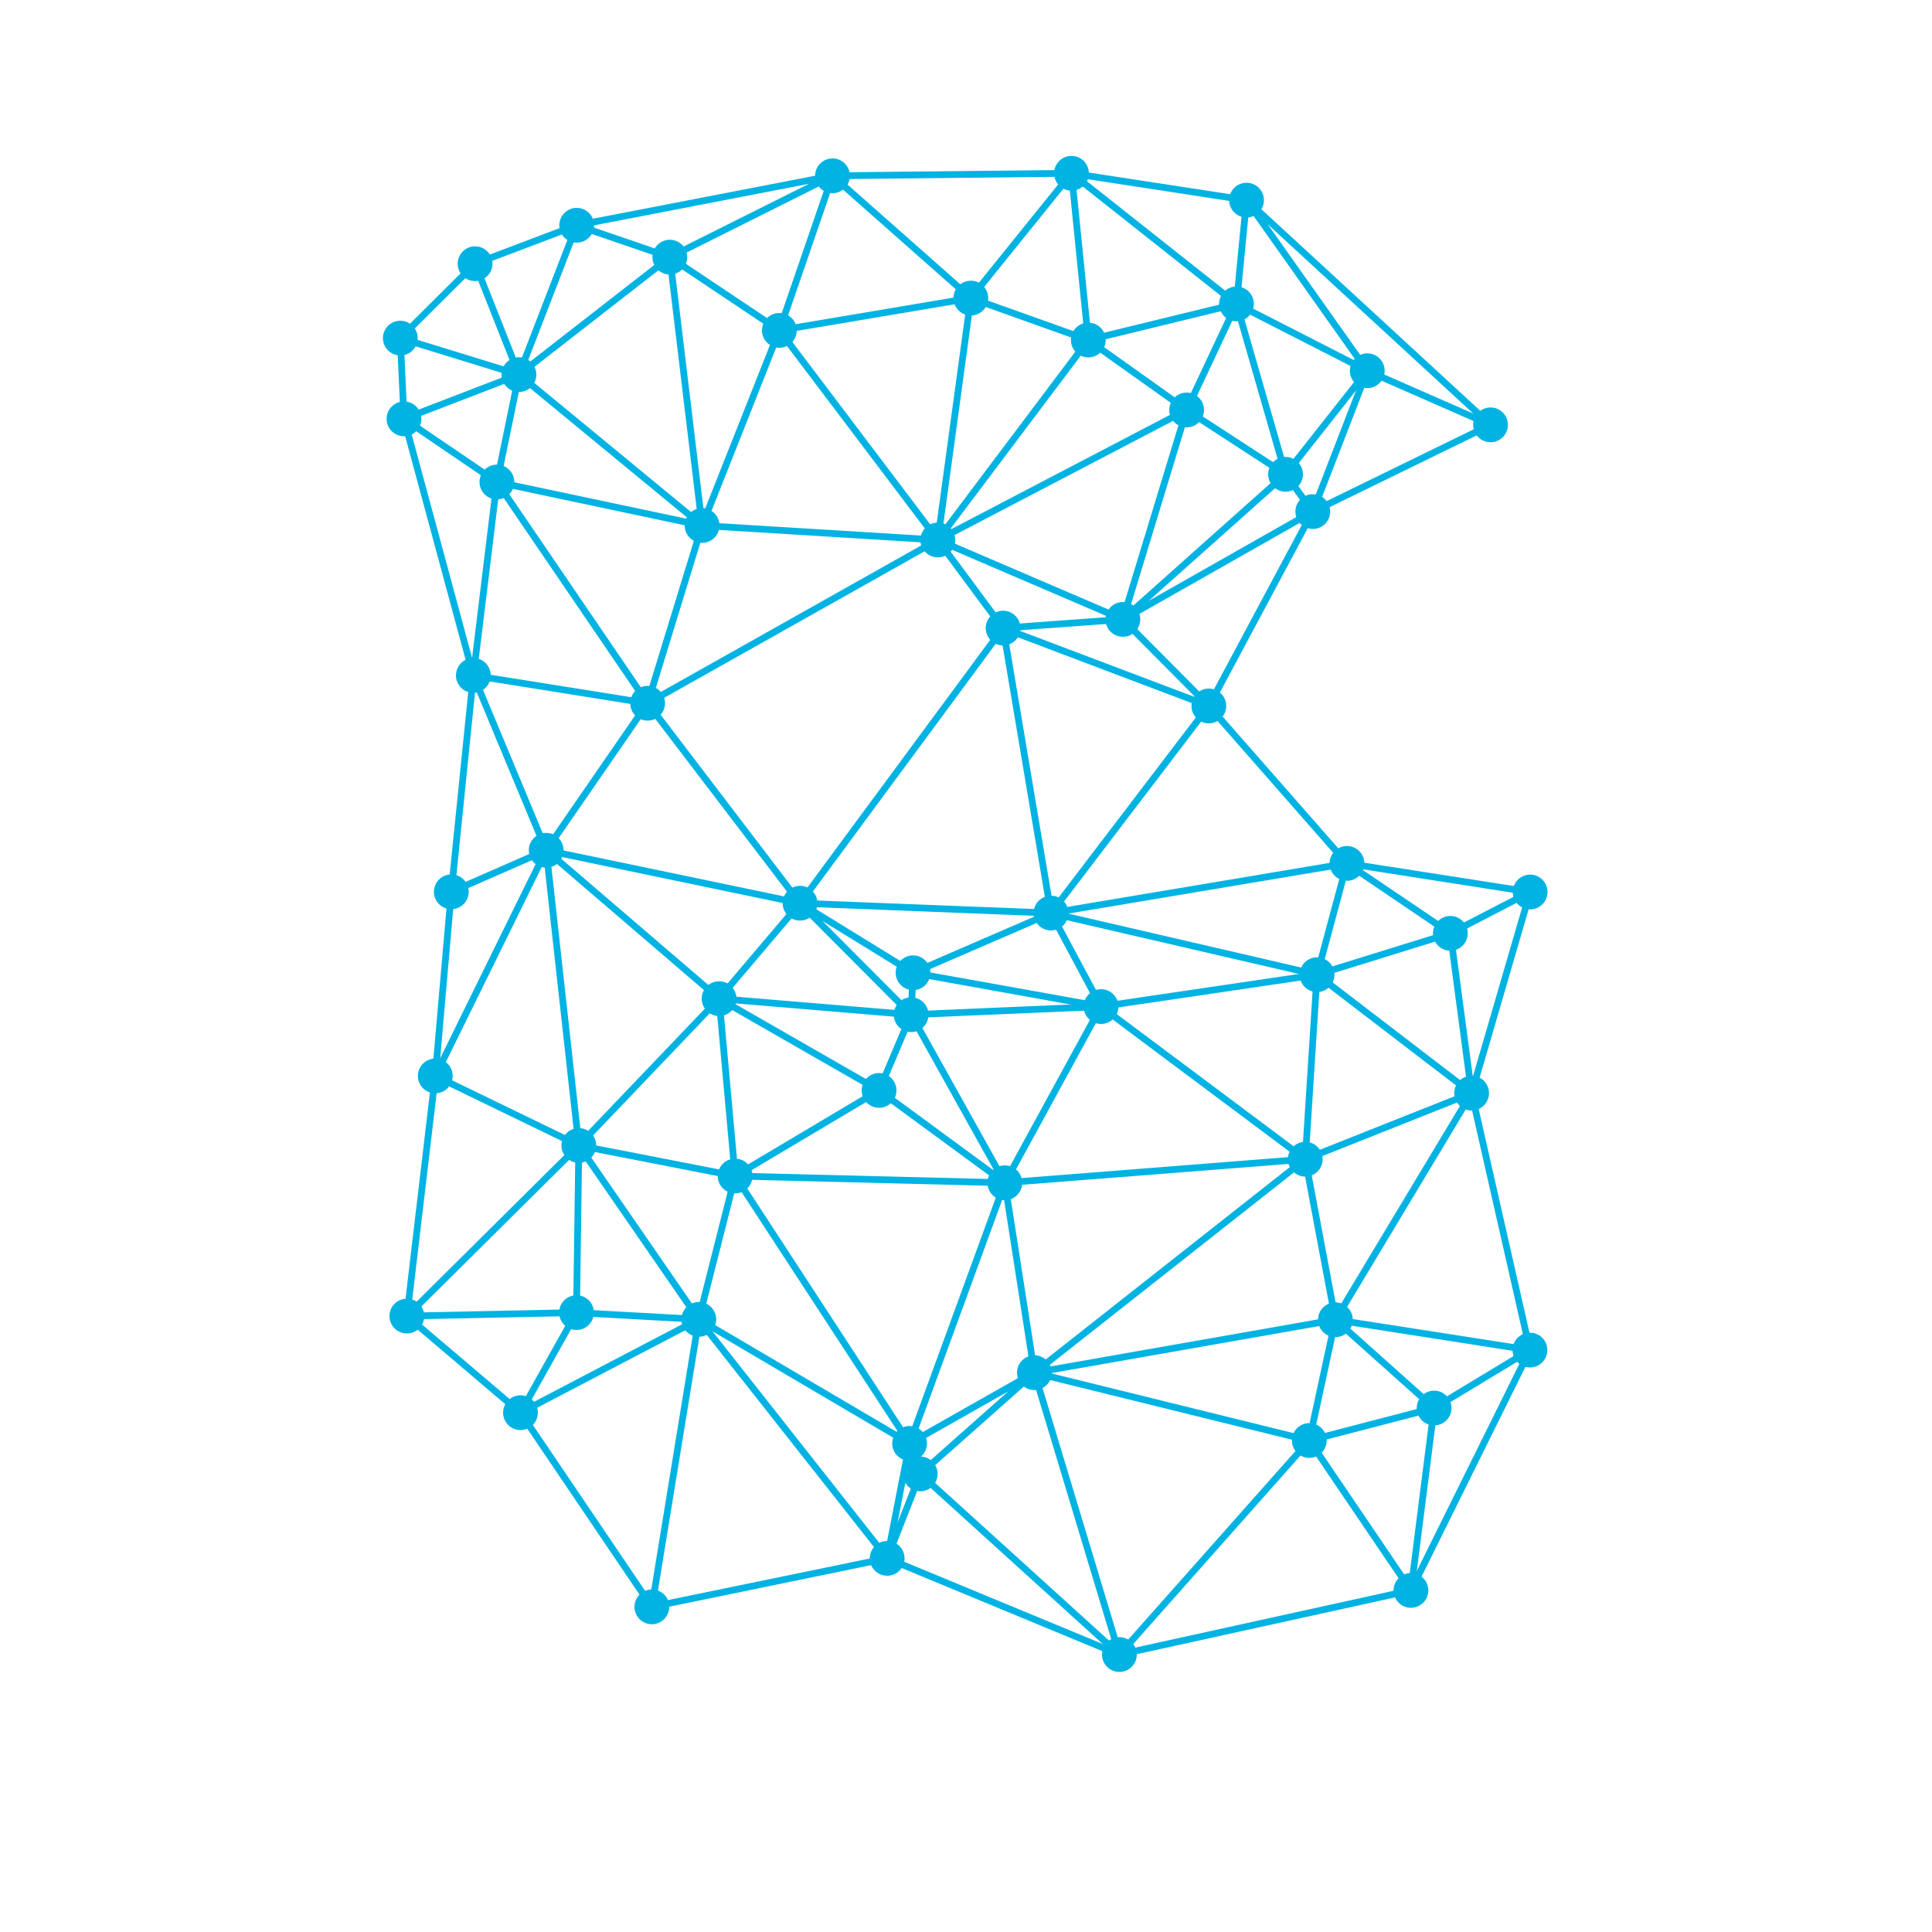
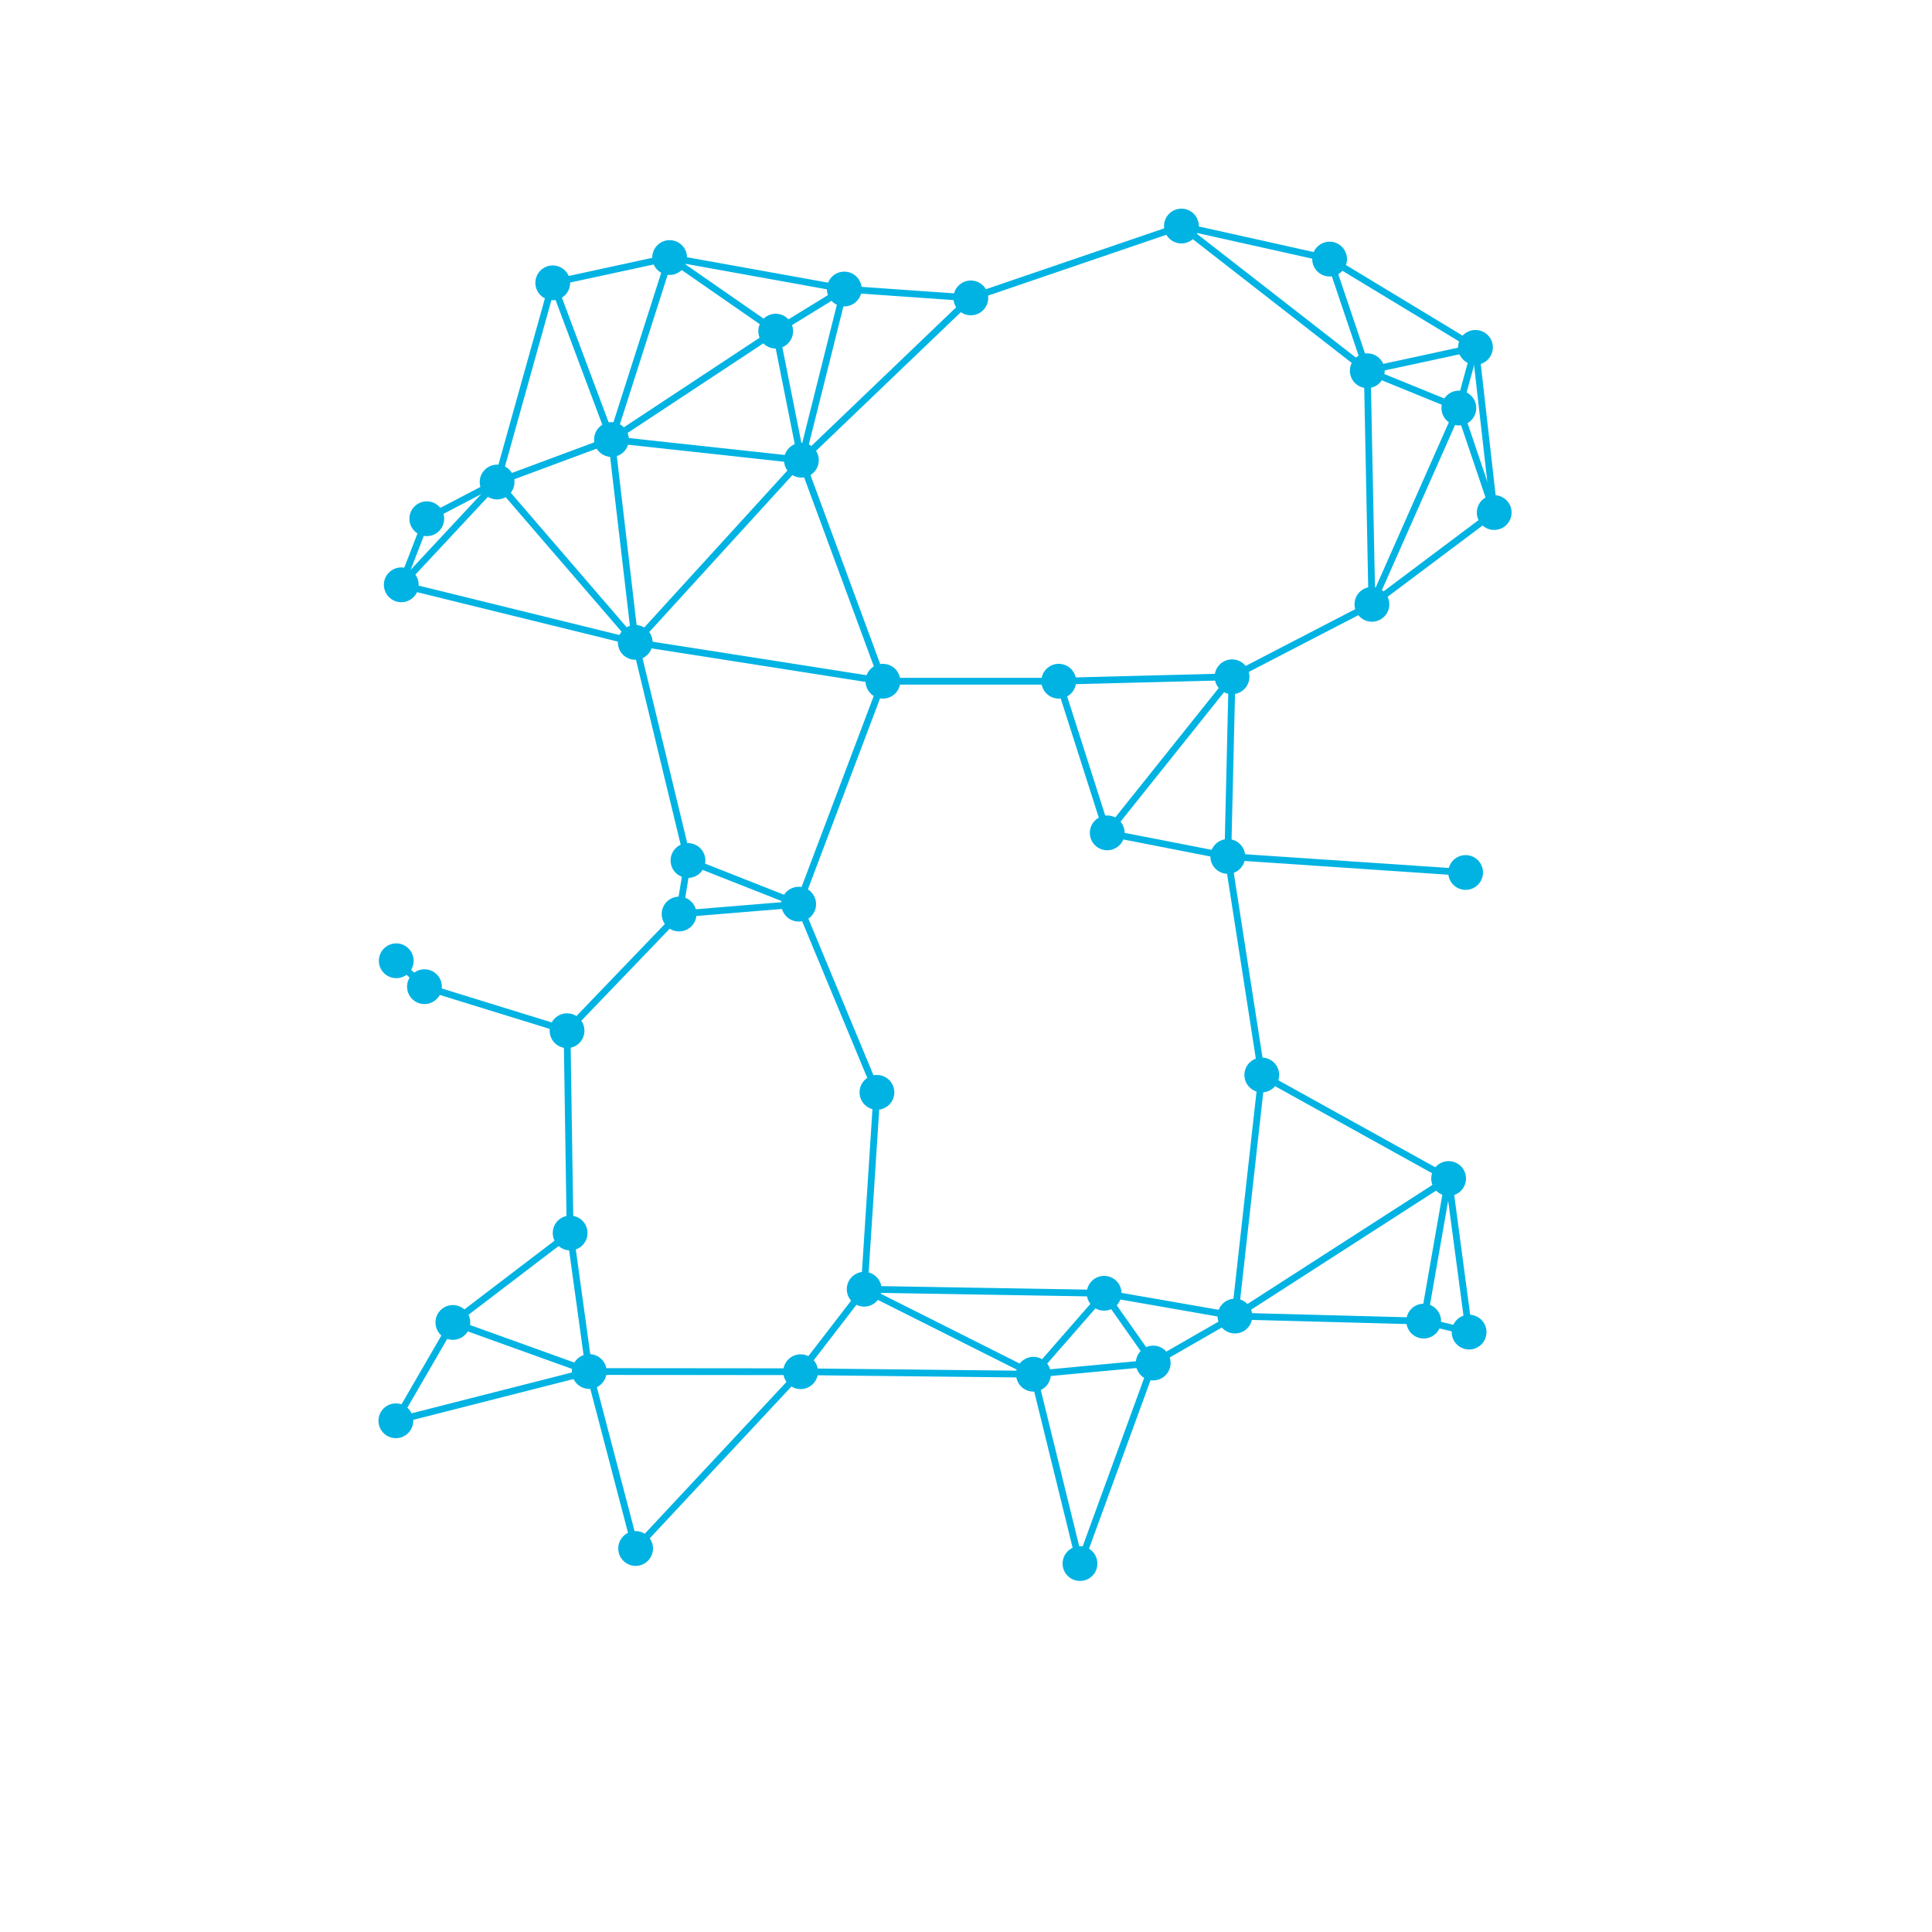
<svg xmlns="http://www.w3.org/2000/svg" viewBox="0 0 100 100" fill="none">
  <g stroke="#00B3E3" stroke-width="0.35" stroke-linecap="round">
-     <line x1="37.22" y1="51.69" x2="29.96" y2="59.29" />
-     <line x1="52.01" y1="61.22" x2="56.99" y2="52.10" />
-     <line x1="76.17" y1="56.58" x2="67.56" y2="60.00" />
-     <line x1="29.85" y1="11.66" x2="34.67" y2="13.31" />
-     <line x1="76.17" y1="56.58" x2="69.12" y2="68.31" />
-     <line x1="37.22" y1="51.69" x2="45.50" y2="56.44" />
-     <line x1="62.57" y1="36.54" x2="58.12" y2="32.06" />
-     <line x1="47.63" y1="76.29" x2="45.92" y2="80.66" />
-     <line x1="33.74" y1="83.17" x2="36.17" y2="68.29" />
-     <line x1="20.72" y1="17.50" x2="20.91" y2="21.68" />
-     <line x1="23.36" y1="46.16" x2="22.53" y2="55.69" />
-     <line x1="47.16" y1="52.52" x2="47.26" y2="50.35" />
-     <line x1="26.94" y1="73.12" x2="29.84" y2="67.94" />
-     <line x1="56.99" y1="52.10" x2="67.56" y2="60.00" />
-     <line x1="62.57" y1="36.54" x2="69.72" y2="44.69" />
-     <line x1="69.72" y1="44.69" x2="54.40" y2="47.26" />
-     <line x1="68.17" y1="50.45" x2="67.56" y2="60.00" />
-     <line x1="24.59" y1="13.65" x2="20.72" y2="17.50" />
-     <line x1="29.96" y1="59.29" x2="36.17" y2="68.29" />
-     <line x1="29.85" y1="11.66" x2="26.86" y2="19.39" />
-     <line x1="37.22" y1="51.69" x2="41.41" y2="46.75" />
-     <line x1="79.20" y1="46.17" x2="76.17" y2="56.58" />
-     <line x1="77.15" y1="21.99" x2="64.52" y2="10.36" />
-     <line x1="47.63" y1="76.29" x2="47.08" y2="74.71" />
-     <line x1="70.77" y1="19.19" x2="66.54" y2="24.55" />
-     <line x1="48.54" y1="27.95" x2="51.92" y2="32.51" />
-     <line x1="67.77" y1="74.56" x2="53.54" y2="71.05" />
-     <line x1="29.84" y1="67.94" x2="36.17" y2="68.29" />
-     <line x1="61.42" y1="21.22" x2="66.54" y2="24.55" />
-     <line x1="52.01" y1="61.22" x2="47.08" y2="74.71" />
-     <line x1="33.52" y1="36.40" x2="28.27" y2="44.01" />
-     <line x1="22.53" y1="55.69" x2="28.27" y2="44.01" />
-     <line x1="64.00" y1="15.73" x2="61.42" y2="21.22" />
-     <line x1="76.17" y1="56.58" x2="75.07" y2="48.31" />
-     <line x1="43.09" y1="9.10" x2="34.67" y2="13.31" />
-     <line x1="26.94" y1="73.12" x2="21.06" y2="68.12" />
-     <line x1="47.16" y1="52.52" x2="45.50" y2="56.44" />
-     <line x1="45.92" y1="80.66" x2="36.17" y2="68.29" />
-     <line x1="40.34" y1="17.10" x2="34.67" y2="13.31" />
-     <line x1="52.01" y1="61.22" x2="45.50" y2="56.44" />
-     <line x1="22.53" y1="55.69" x2="29.96" y2="59.29" />
-     <line x1="25.72" y1="24.95" x2="26.86" y2="19.39" />
-     <line x1="68.17" y1="50.45" x2="75.07" y2="48.31" />
-     <line x1="43.09" y1="9.10" x2="40.34" y2="17.10" />
-     <line x1="64.00" y1="15.73" x2="66.54" y2="24.55" />
-     <line x1="67.77" y1="74.56" x2="69.12" y2="68.31" />
-     <line x1="53.54" y1="71.05" x2="47.08" y2="74.71" />
-     <line x1="33.52" y1="36.40" x2="25.72" y2="24.95" />
-     <line x1="41.41" y1="46.75" x2="47.16" y2="52.52" />
-     <line x1="66.54" y1="24.55" x2="67.95" y2="26.48" />
-     <line x1="51.92" y1="32.51" x2="58.12" y2="32.06" />
-     <line x1="33.52" y1="36.40" x2="41.41" y2="46.75" />
-     <line x1="20.91" y1="21.68" x2="26.86" y2="19.39" />
-     <line x1="26.94" y1="73.12" x2="36.17" y2="68.29" />
-     <line x1="43.09" y1="9.10" x2="55.46" y2="8.97" />
-     <line x1="62.57" y1="36.54" x2="51.92" y2="32.51" />
-     <line x1="48.54" y1="27.95" x2="40.34" y2="17.10" />
-     <line x1="36.34" y1="27.20" x2="25.72" y2="24.95" />
-     <line x1="69.72" y1="44.69" x2="68.17" y2="50.45" />
-     <line x1="54.40" y1="47.26" x2="47.26" y2="50.35" />
-     <line x1="38.05" y1="60.87" x2="36.17" y2="68.29" />
-     <line x1="36.34" y1="27.20" x2="34.67" y2="13.31" />
-     <line x1="33.74" y1="83.17" x2="26.94" y2="73.12" />
-     <line x1="25.72" y1="24.95" x2="20.91" y2="21.68" />
-     <line x1="50.25" y1="15.43" x2="56.33" y2="17.60" />
-     <line x1="41.41" y1="46.75" x2="47.26" y2="50.35" />
-     <line x1="26.86" y1="19.39" x2="34.67" y2="13.31" />
-     <line x1="43.09" y1="9.10" x2="29.85" y2="11.66" />
-     <line x1="56.99" y1="52.10" x2="47.16" y2="52.52" />
-     <line x1="62.57" y1="36.54" x2="54.40" y2="47.26" />
-     <line x1="47.63" y1="76.29" x2="53.54" y2="71.05" />
-     <line x1="54.40" y1="47.26" x2="51.92" y2="32.51" />
-     <line x1="24.50" y1="34.96" x2="25.72" y2="24.95" />
-     <line x1="36.34" y1="27.20" x2="40.34" y2="17.10" />
-     <line x1="57.94" y1="85.64" x2="45.92" y2="80.66" />
-     <line x1="36.34" y1="27.20" x2="26.86" y2="19.39" />
-     <line x1="33.52" y1="36.40" x2="24.50" y2="34.96" />
-     <line x1="29.96" y1="59.29" x2="28.27" y2="44.01" />
-     <line x1="79.19" y1="69.88" x2="76.17" y2="56.58" />
-     <line x1="21.06" y1="68.12" x2="29.96" y2="59.29" />
-     <line x1="41.41" y1="46.75" x2="51.92" y2="32.51" />
-     <line x1="23.36" y1="46.16" x2="28.27" y2="44.01" />
-     <line x1="79.19" y1="69.88" x2="74.23" y2="72.88" />
-     <line x1="56.99" y1="52.10" x2="47.26" y2="50.35" />
-     <line x1="58.12" y1="32.06" x2="67.95" y2="26.48" />
-     <line x1="55.46" y1="8.97" x2="56.33" y2="17.60" />
-     <line x1="70.77" y1="19.19" x2="67.95" y2="26.48" />
-     <line x1="48.54" y1="27.95" x2="58.12" y2="32.06" />
-     <line x1="24.50" y1="34.96" x2="28.27" y2="44.01" />
-     <line x1="48.54" y1="27.95" x2="33.52" y2="36.40" />
-     <line x1="54.40" y1="47.26" x2="41.41" y2="46.75" />
-     <line x1="64.52" y1="10.36" x2="70.77" y2="19.19" />
-     <line x1="40.34" y1="17.10" x2="50.25" y2="15.43" />
-     <line x1="56.33" y1="17.60" x2="61.42" y2="21.22" />
-     <line x1="33.74" y1="83.17" x2="45.92" y2="80.66" />
-     <line x1="79.20" y1="46.17" x2="75.07" y2="48.31" />
-     <line x1="48.54" y1="27.95" x2="56.33" y2="17.60" />
-     <line x1="69.72" y1="44.69" x2="75.07" y2="48.31" />
-     <line x1="52.01" y1="61.22" x2="67.56" y2="60.00" />
-     <line x1="79.19" y1="69.88" x2="73.03" y2="82.32" />
-     <line x1="64.00" y1="15.73" x2="70.77" y2="19.19" />
-     <line x1="56.99" y1="52.10" x2="54.40" y2="47.26" />
-     <line x1="24.59" y1="13.65" x2="26.86" y2="19.39" />
-     <line x1="68.17" y1="50.45" x2="54.40" y2="47.26" />
-     <line x1="64.52" y1="10.36" x2="55.46" y2="8.97" />
-     <line x1="48.54" y1="27.95" x2="50.25" y2="15.43" />
-     <line x1="79.20" y1="46.17" x2="69.72" y2="44.69" />
-     <line x1="67.56" y1="60.00" x2="53.54" y2="71.05" />
-     <line x1="37.22" y1="51.69" x2="38.05" y2="60.87" />
-     <line x1="21.06" y1="68.12" x2="29.84" y2="67.94" />
-     <line x1="64.00" y1="15.73" x2="55.46" y2="8.97" />
-     <line x1="52.01" y1="61.22" x2="53.54" y2="71.05" />
-     <line x1="48.54" y1="27.95" x2="36.34" y2="27.20" />
-     <line x1="36.17" y1="68.29" x2="47.08" y2="74.71" />
-     <line x1="57.94" y1="85.64" x2="67.77" y2="74.56" />
-     <line x1="69.12" y1="68.31" x2="74.23" y2="72.88" />
-     <line x1="73.03" y1="82.32" x2="74.23" y2="72.88" />
-     <line x1="58.12" y1="32.06" x2="61.42" y2="21.22" />
-     <line x1="37.22" y1="51.69" x2="47.16" y2="52.52" />
-     <line x1="38.05" y1="60.87" x2="47.08" y2="74.71" />
-     <line x1="23.36" y1="46.16" x2="24.50" y2="34.96" />
-     <line x1="33.52" y1="36.40" x2="36.34" y2="27.20" />
-     <line x1="73.03" y1="82.32" x2="67.77" y2="74.56" />
-     <line x1="79.19" y1="69.88" x2="69.12" y2="68.31" />
-     <line x1="24.59" y1="13.65" x2="29.85" y2="11.66" />
-     <line x1="57.94" y1="85.64" x2="73.03" y2="82.32" />
-     <line x1="28.27" y1="44.01" x2="41.41" y2="46.75" />
-     <line x1="58.12" y1="32.06" x2="66.54" y2="24.55" />
-     <line x1="67.56" y1="60.00" x2="69.12" y2="68.31" />
-     <line x1="43.09" y1="9.10" x2="50.25" y2="15.43" />
-     <line x1="38.05" y1="60.87" x2="29.96" y2="59.29" />
-     <line x1="62.57" y1="36.54" x2="67.95" y2="26.48" />
-     <line x1="38.05" y1="60.87" x2="45.50" y2="56.44" />
-     <line x1="57.94" y1="85.64" x2="53.54" y2="71.05" />
-     <line x1="29.84" y1="67.94" x2="29.96" y2="59.29" />
-     <line x1="20.72" y1="17.50" x2="26.86" y2="19.39" />
-     <line x1="47.63" y1="76.29" x2="57.94" y2="85.64" />
-     <line x1="45.92" y1="80.66" x2="47.08" y2="74.71" />
-     <line x1="48.54" y1="27.95" x2="61.42" y2="21.22" />
-     <line x1="64.00" y1="15.73" x2="56.33" y2="17.60" />
-     <line x1="64.52" y1="10.36" x2="64.00" y2="15.73" />
-     <line x1="37.22" y1="51.69" x2="28.27" y2="44.01" />
-     <line x1="76.17" y1="56.58" x2="68.17" y2="50.45" />
-     <line x1="52.01" y1="61.22" x2="38.05" y2="60.87" />
-     <line x1="69.12" y1="68.31" x2="53.54" y2="71.05" />
-     <line x1="21.06" y1="68.12" x2="22.53" y2="55.69" />
-     <line x1="67.77" y1="74.56" x2="74.23" y2="72.88" />
-     <line x1="24.50" y1="34.96" x2="20.91" y2="21.68" />
-     <line x1="56.99" y1="52.10" x2="68.17" y2="50.45" />
-     <line x1="77.15" y1="21.99" x2="70.77" y2="19.19" />
-     <line x1="50.25" y1="15.43" x2="55.46" y2="8.97" />
-     <line x1="52.01" y1="61.22" x2="47.16" y2="52.52" />
-     <line x1="77.15" y1="21.99" x2="67.95" y2="26.48" />
+     <line x1="57.15" y1="66.94" x2="53.49" y2="71.13" />
+     <line x1="70.77" y1="19.19" x2="75.51" y2="21.12" />
+     <line x1="35.61" y1="44.54" x2="35.15" y2="47.31" />
+     <line x1="61.15" y1="11.70" x2="50.25" y2="15.42" />
+     <line x1="40.15" y1="17.14" x2="41.48" y2="23.82" />
+     <line x1="59.69" y1="70.55" x2="53.49" y2="71.13" />
+     <line x1="74.98" y1="61.00" x2="76.04" y2="68.95" />
+     <line x1="22.09" y1="26.85" x2="20.77" y2="30.27" />
+     <line x1="41.44" y1="71.00" x2="30.50" y2="70.99" />
+     <line x1="63.77" y1="35.03" x2="57.31" y2="43.11" />
+     <line x1="73.69" y1="68.38" x2="76.04" y2="68.95" />
+     <line x1="41.44" y1="71.00" x2="32.90" y2="80.15" />
+     <line x1="34.66" y1="13.33" x2="31.65" y2="22.75" />
+     <line x1="63.92" y1="68.12" x2="59.69" y2="70.55" />
+     <line x1="63.77" y1="35.03" x2="63.55" y2="44.33" />
+     <line x1="28.61" y1="14.64" x2="31.65" y2="22.75" />
+     <line x1="61.15" y1="11.70" x2="68.82" y2="13.41" />
+     <line x1="34.66" y1="13.33" x2="28.61" y2="14.64" />
+     <line x1="65.31" y1="55.64" x2="63.92" y2="68.12" />
+     <line x1="41.34" y1="46.80" x2="45.39" y2="56.54" />
+     <line x1="25.73" y1="24.95" x2="20.77" y2="30.27" />
+     <line x1="28.61" y1="14.64" x2="25.73" y2="24.95" />
+     <line x1="43.70" y1="14.96" x2="41.48" y2="23.82" />
+     <line x1="35.61" y1="44.54" x2="41.34" y2="46.80" />
+     <line x1="63.55" y1="44.33" x2="75.86" y2="45.16" />
+     <line x1="75.51" y1="21.12" x2="71.01" y2="31.28" />
+     <line x1="45.70" y1="35.26" x2="54.80" y2="35.26" />
+     <line x1="31.65" y1="22.75" x2="32.88" y2="33.25" />
+     <line x1="77.34" y1="26.53" x2="71.01" y2="31.28" />
+     <line x1="76.37" y1="17.98" x2="75.51" y2="21.12" />
+     <line x1="23.44" y1="68.45" x2="20.49" y2="73.54" />
+     <line x1="29.51" y1="63.82" x2="23.44" y2="68.45" />
+     <line x1="54.80" y1="35.26" x2="57.31" y2="43.11" />
+     <line x1="25.73" y1="24.95" x2="32.88" y2="33.25" />
+     <line x1="29.35" y1="53.35" x2="29.51" y2="63.82" />
+     <line x1="50.25" y1="15.42" x2="41.48" y2="23.82" />
+     <line x1="41.44" y1="71.00" x2="53.49" y2="71.13" />
+     <line x1="63.92" y1="68.12" x2="73.69" y2="68.38" />
+     <line x1="41.34" y1="46.80" x2="35.15" y2="47.31" />
+     <line x1="59.69" y1="70.55" x2="55.90" y2="80.93" />
+     <line x1="43.70" y1="14.96" x2="40.15" y2="17.14" />
+     <line x1="31.65" y1="22.75" x2="25.73" y2="24.95" />
+     <line x1="20.51" y1="49.73" x2="21.97" y2="51.07" />
+     <line x1="68.82" y1="13.41" x2="70.77" y2="19.19" />
+     <line x1="74.98" y1="61.00" x2="63.92" y2="68.12" />
+     <line x1="35.15" y1="47.31" x2="29.35" y2="53.35" />
+     <line x1="30.50" y1="70.99" x2="32.90" y2="80.15" />
+     <line x1="57.15" y1="66.94" x2="59.69" y2="70.55" />
+     <line x1="63.55" y1="44.33" x2="65.31" y2="55.64" />
+     <line x1="21.97" y1="51.07" x2="29.35" y2="53.35" />
+     <line x1="40.15" y1="17.14" x2="31.65" y2="22.75" />
+     <line x1="74.98" y1="61.00" x2="73.69" y2="68.38" />
+     <line x1="25.73" y1="24.95" x2="22.09" y2="26.85" />
+     <line x1="34.66" y1="13.33" x2="43.70" y2="14.96" />
+     <line x1="32.88" y1="33.25" x2="35.61" y2="44.54" />
+     <line x1="23.44" y1="68.45" x2="30.50" y2="70.99" />
+     <line x1="63.77" y1="35.03" x2="54.80" y2="35.26" />
+     <line x1="57.15" y1="66.94" x2="63.92" y2="68.12" />
+     <line x1="34.66" y1="13.33" x2="40.15" y2="17.14" />
+     <line x1="61.15" y1="11.70" x2="70.77" y2="19.19" />
+     <line x1="44.73" y1="66.73" x2="41.44" y2="71.00" />
+     <line x1="41.48" y1="23.82" x2="32.88" y2="33.25" />
+     <line x1="20.77" y1="30.27" x2="32.88" y2="33.25" />
+     <line x1="76.37" y1="17.98" x2="77.34" y2="26.53" />
+     <line x1="43.70" y1="14.96" x2="50.25" y2="15.42" />
+     <line x1="45.39" y1="56.54" x2="44.73" y2="66.73" />
+     <line x1="31.65" y1="22.75" x2="41.48" y2="23.82" />
+     <line x1="75.51" y1="21.12" x2="77.34" y2="26.53" />
+     <line x1="68.82" y1="13.41" x2="76.37" y2="17.98" />
+     <line x1="44.73" y1="66.73" x2="53.49" y2="71.13" />
+     <line x1="41.48" y1="23.82" x2="45.70" y2="35.26" />
+     <line x1="65.31" y1="55.64" x2="74.98" y2="61.00" />
+     <line x1="71.01" y1="31.28" x2="63.77" y2="35.03" />
+     <line x1="30.50" y1="70.99" x2="20.49" y2="73.54" />
+     <line x1="53.49" y1="71.13" x2="55.90" y2="80.93" />
+     <line x1="57.31" y1="43.11" x2="63.55" y2="44.33" />
+     <line x1="29.51" y1="63.82" x2="30.50" y2="70.99" />
+     <line x1="32.88" y1="33.25" x2="45.70" y2="35.26" />
+     <line x1="44.73" y1="66.73" x2="57.15" y2="66.94" />
+     <line x1="70.77" y1="19.19" x2="71.01" y2="31.28" />
+     <line x1="45.70" y1="35.26" x2="41.34" y2="46.80" />
+     <line x1="76.37" y1="17.98" x2="70.77" y2="19.19" />
  </g>
  <g fill="#00B3E3">
-     <circle cx="62.57" cy="36.54" r="0.9" />
-     <circle cx="33.74" cy="83.17" r="0.9" />
-     <circle cx="47.63" cy="76.29" r="0.9" />
-     <circle cx="77.15" cy="21.99" r="0.9" />
-     <circle cx="52.01" cy="61.22" r="0.9" />
-     <circle cx="23.36" cy="46.16" r="0.9" />
-     <circle cx="48.54" cy="27.95" r="0.9" />
-     <circle cx="57.94" cy="85.64" r="0.9" />
-     <circle cx="33.52" cy="36.40" r="0.9" />
-     <circle cx="56.99" cy="52.10" r="0.9" />
-     <circle cx="37.22" cy="51.69" r="0.9" />
-     <circle cx="79.19" cy="69.88" r="0.9" />
-     <circle cx="79.20" cy="46.17" r="0.9" />
-     <circle cx="73.03" cy="82.32" r="0.9" />
-     <circle cx="26.94" cy="73.12" r="0.9" />
-     <circle cx="64.52" cy="10.36" r="0.9" />
-     <circle cx="38.05" cy="60.87" r="0.9" />
-     <circle cx="21.06" cy="68.12" r="0.9" />
-     <circle cx="76.17" cy="56.58" r="0.9" />
-     <circle cx="22.53" cy="55.69" r="0.9" />
-     <circle cx="67.77" cy="74.56" r="0.9" />
-     <circle cx="36.34" cy="27.20" r="0.9" />
-     <circle cx="24.50" cy="34.96" r="0.9" />
-     <circle cx="69.72" cy="44.69" r="0.9" />
-     <circle cx="68.17" cy="50.45" r="0.9" />
-     <circle cx="43.09" cy="9.10" r="0.9" />
-     <circle cx="67.56" cy="60.00" r="0.9" />
-     <circle cx="25.72" cy="24.95" r="0.9" />
-     <circle cx="64.00" cy="15.73" r="0.9" />
-     <circle cx="40.34" cy="17.10" r="0.9" />
-     <circle cx="75.07" cy="48.31" r="0.9" />
-     <circle cx="29.84" cy="67.94" r="0.9" />
-     <circle cx="24.59" cy="13.65" r="0.9" />
-     <circle cx="29.85" cy="11.66" r="0.9" />
-     <circle cx="29.96" cy="59.29" r="0.9" />
-     <circle cx="69.12" cy="68.31" r="0.9" />
-     <circle cx="74.23" cy="72.88" r="0.9" />
-     <circle cx="50.25" cy="15.43" r="0.9" />
+     <circle cx="61.15" cy="11.70" r="0.9" />
+     <circle cx="34.66" cy="13.33" r="0.9" />
+     <circle cx="68.82" cy="13.41" r="0.9" />
+     <circle cx="28.61" cy="14.64" r="0.9" />
+     <circle cx="43.70" cy="14.96" r="0.9" />
+     <circle cx="50.25" cy="15.42" r="0.9" />
+     <circle cx="40.15" cy="17.14" r="0.9" />
+     <circle cx="76.37" cy="17.98" r="0.9" />
    <circle cx="70.77" cy="19.19" r="0.9" />
-     <circle cx="20.72" cy="17.50" r="0.9" />
-     <circle cx="55.46" cy="8.97" r="0.9" />
-     <circle cx="28.27" cy="44.01" r="0.9" />
-     <circle cx="20.91" cy="21.68" r="0.9" />
-     <circle cx="54.40" cy="47.26" r="0.9" />
-     <circle cx="56.33" cy="17.60" r="0.9" />
-     <circle cx="41.41" cy="46.75" r="0.9" />
-     <circle cx="47.16" cy="52.52" r="0.9" />
-     <circle cx="26.86" cy="19.39" r="0.9" />
-     <circle cx="45.92" cy="80.66" r="0.9" />
-     <circle cx="53.54" cy="71.05" r="0.9" />
-     <circle cx="51.92" cy="32.51" r="0.9" />
-     <circle cx="58.12" cy="32.06" r="0.9" />
-     <circle cx="45.50" cy="56.44" r="0.9" />
-     <circle cx="61.42" cy="21.22" r="0.9" />
-     <circle cx="34.67" cy="13.31" r="0.9" />
-     <circle cx="66.54" cy="24.55" r="0.9" />
-     <circle cx="67.95" cy="26.48" r="0.9" />
-     <circle cx="47.26" cy="50.35" r="0.9" />
-     <circle cx="36.17" cy="68.29" r="0.9" />
-     <circle cx="47.08" cy="74.71" r="0.9" />
+     <circle cx="75.51" cy="21.12" r="0.9" />
+     <circle cx="31.65" cy="22.75" r="0.9" />
+     <circle cx="41.48" cy="23.82" r="0.9" />
+     <circle cx="25.73" cy="24.95" r="0.9" />
+     <circle cx="77.34" cy="26.53" r="0.9" />
+     <circle cx="22.09" cy="26.85" r="0.9" />
+     <circle cx="20.77" cy="30.27" r="0.9" />
+     <circle cx="71.01" cy="31.28" r="0.9" />
+     <circle cx="32.88" cy="33.25" r="0.9" />
+     <circle cx="63.77" cy="35.03" r="0.9" />
+     <circle cx="45.70" cy="35.26" r="0.9" />
+     <circle cx="54.80" cy="35.26" r="0.9" />
+     <circle cx="57.31" cy="43.11" r="0.9" />
+     <circle cx="35.61" cy="44.54" r="0.9" />
+     <circle cx="63.55" cy="44.33" r="0.9" />
+     <circle cx="75.86" cy="45.16" r="0.9" />
+     <circle cx="41.34" cy="46.80" r="0.9" />
+     <circle cx="35.15" cy="47.31" r="0.9" />
+     <circle cx="20.51" cy="49.73" r="0.9" />
+     <circle cx="21.97" cy="51.07" r="0.9" />
+     <circle cx="29.35" cy="53.35" r="0.9" />
+     <circle cx="65.31" cy="55.64" r="0.9" />
+     <circle cx="45.39" cy="56.54" r="0.9" />
+     <circle cx="74.98" cy="61.00" r="0.9" />
+     <circle cx="29.51" cy="63.82" r="0.9" />
+     <circle cx="44.73" cy="66.73" r="0.9" />
+     <circle cx="57.15" cy="66.94" r="0.9" />
+     <circle cx="63.92" cy="68.12" r="0.9" />
+     <circle cx="23.44" cy="68.45" r="0.9" />
+     <circle cx="73.69" cy="68.38" r="0.9" />
+     <circle cx="76.04" cy="68.95" r="0.9" />
+     <circle cx="41.44" cy="71.00" r="0.9" />
+     <circle cx="59.69" cy="70.55" r="0.9" />
+     <circle cx="53.49" cy="71.13" r="0.9" />
+     <circle cx="30.50" cy="70.99" r="0.9" />
+     <circle cx="20.49" cy="73.54" r="0.9" />
+     <circle cx="32.90" cy="80.15" r="0.9" />
+     <circle cx="55.90" cy="80.93" r="0.9" />
  </g>
</svg>
